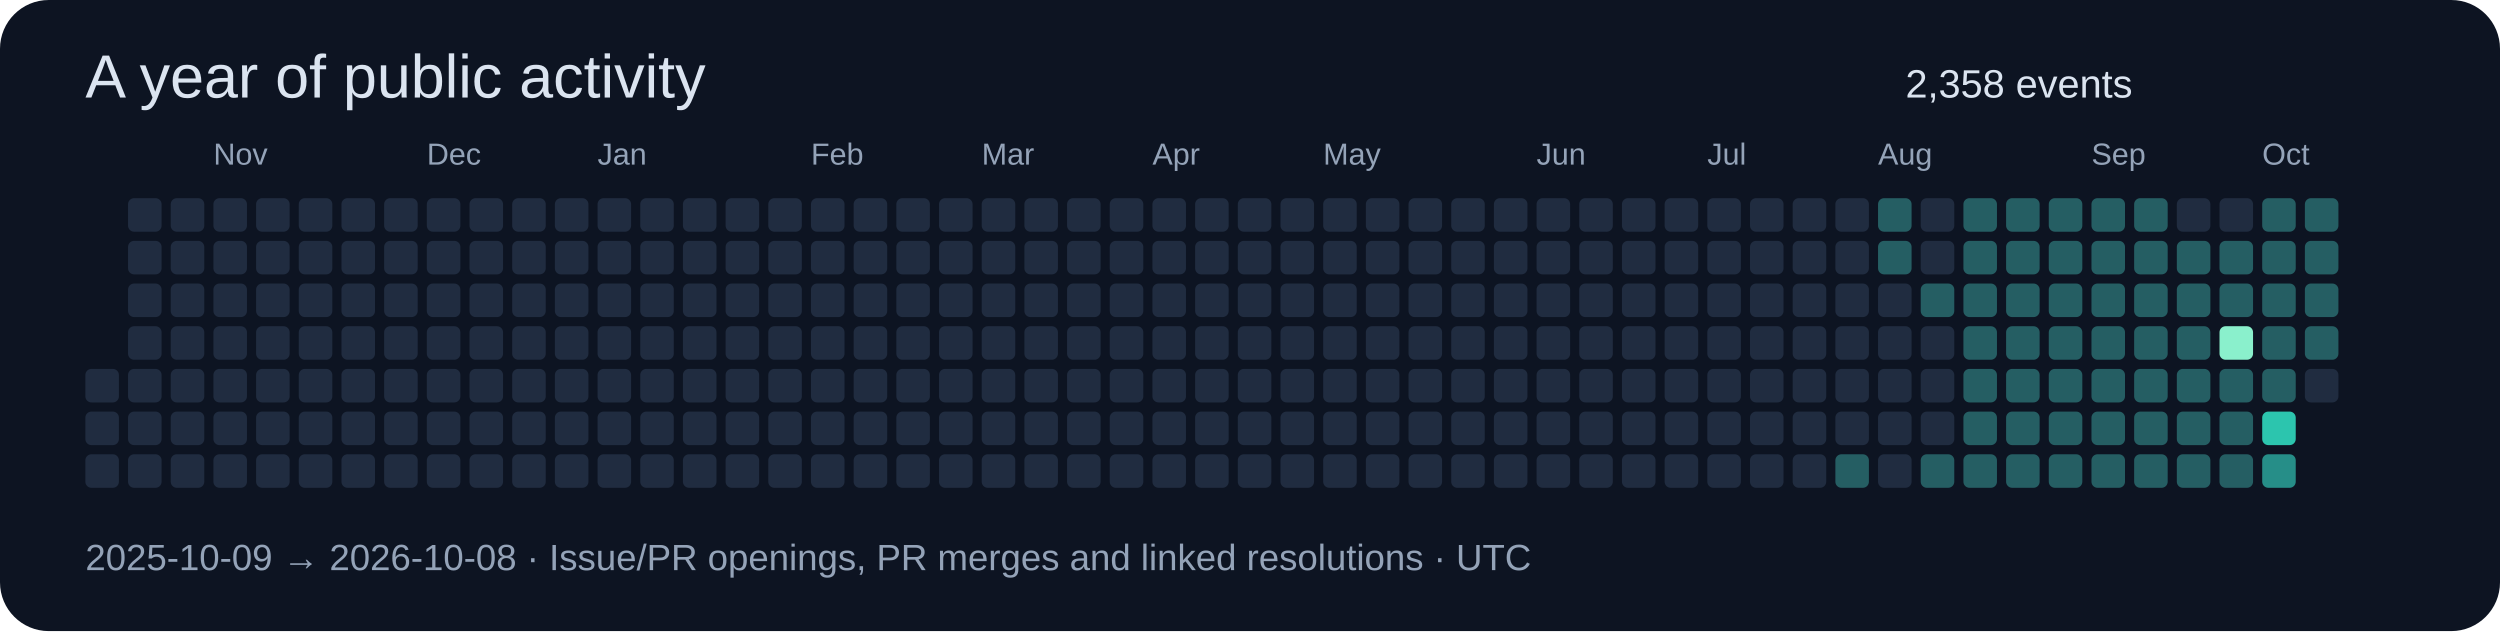
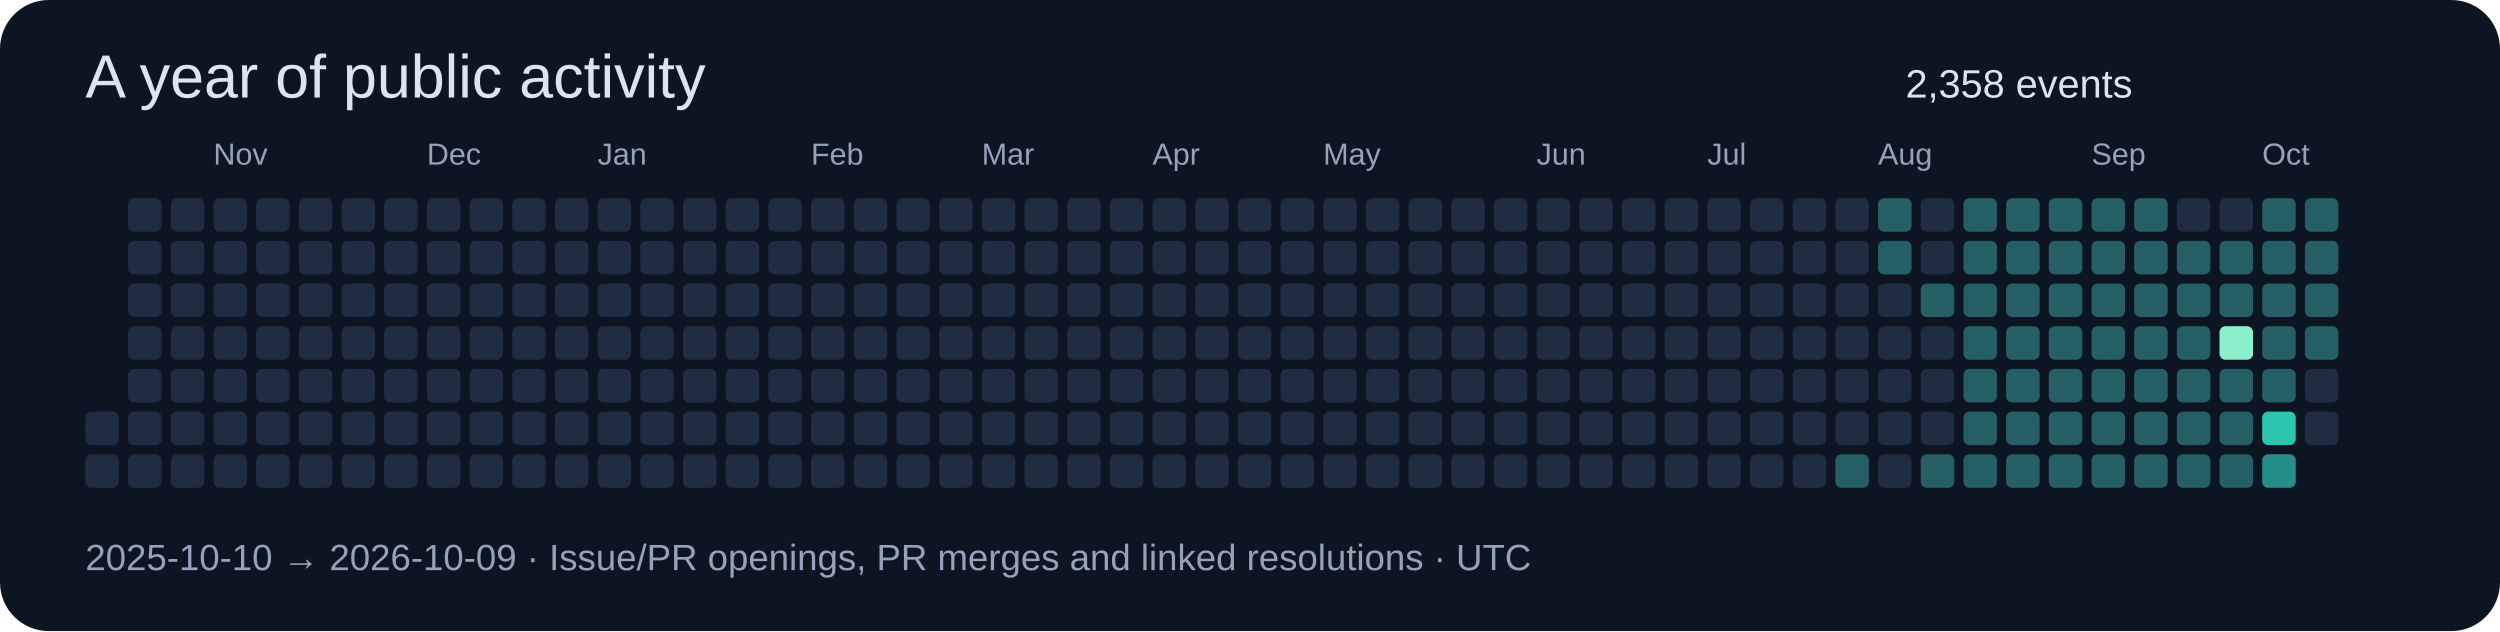
<svg xmlns="http://www.w3.org/2000/svg" width="820" height="207" viewBox="0 0 820 207" role="img">
  <rect width="820" height="207" rx="16" fill="#0d1422" />
  <g font-family="Segoe UI,Arial,sans-serif">
    <text x="28" y="32" font-size="20" fill="#dbe4f0">A year of public activity</text>
    <text x="625" y="32" font-size="13" fill="#dbe4f0">2,358 events</text>
-     <rect x="28" y="121" width="11" height="11" rx="2" fill="#202c40" />
    <rect x="28" y="135" width="11" height="11" rx="2" fill="#202c40" />
    <rect x="28" y="149" width="11" height="11" rx="2" fill="#202c40" />
    <rect x="42" y="65" width="11" height="11" rx="2" fill="#202c40" />
    <rect x="42" y="79" width="11" height="11" rx="2" fill="#202c40" />
    <rect x="42" y="93" width="11" height="11" rx="2" fill="#202c40" />
    <rect x="42" y="107" width="11" height="11" rx="2" fill="#202c40" />
    <rect x="42" y="121" width="11" height="11" rx="2" fill="#202c40" />
    <rect x="42" y="135" width="11" height="11" rx="2" fill="#202c40" />
    <rect x="42" y="149" width="11" height="11" rx="2" fill="#202c40" />
    <rect x="56" y="65" width="11" height="11" rx="2" fill="#202c40" />
    <rect x="56" y="79" width="11" height="11" rx="2" fill="#202c40" />
    <rect x="56" y="93" width="11" height="11" rx="2" fill="#202c40" />
    <rect x="56" y="107" width="11" height="11" rx="2" fill="#202c40" />
    <rect x="56" y="121" width="11" height="11" rx="2" fill="#202c40" />
    <rect x="56" y="135" width="11" height="11" rx="2" fill="#202c40" />
    <rect x="56" y="149" width="11" height="11" rx="2" fill="#202c40" />
    <rect x="70" y="65" width="11" height="11" rx="2" fill="#202c40" />
    <rect x="70" y="79" width="11" height="11" rx="2" fill="#202c40" />
    <rect x="70" y="93" width="11" height="11" rx="2" fill="#202c40" />
    <rect x="70" y="107" width="11" height="11" rx="2" fill="#202c40" />
    <rect x="70" y="121" width="11" height="11" rx="2" fill="#202c40" />
    <rect x="70" y="135" width="11" height="11" rx="2" fill="#202c40" />
    <text x="70" y="54" font-size="10" fill="#94a3b8">Nov</text>
    <rect x="70" y="149" width="11" height="11" rx="2" fill="#202c40" />
    <rect x="84" y="65" width="11" height="11" rx="2" fill="#202c40" />
    <rect x="84" y="79" width="11" height="11" rx="2" fill="#202c40" />
    <rect x="84" y="93" width="11" height="11" rx="2" fill="#202c40" />
    <rect x="84" y="107" width="11" height="11" rx="2" fill="#202c40" />
    <rect x="84" y="121" width="11" height="11" rx="2" fill="#202c40" />
    <rect x="84" y="135" width="11" height="11" rx="2" fill="#202c40" />
    <rect x="84" y="149" width="11" height="11" rx="2" fill="#202c40" />
    <rect x="98" y="65" width="11" height="11" rx="2" fill="#202c40" />
    <rect x="98" y="79" width="11" height="11" rx="2" fill="#202c40" />
    <rect x="98" y="93" width="11" height="11" rx="2" fill="#202c40" />
    <rect x="98" y="107" width="11" height="11" rx="2" fill="#202c40" />
    <rect x="98" y="121" width="11" height="11" rx="2" fill="#202c40" />
    <rect x="98" y="135" width="11" height="11" rx="2" fill="#202c40" />
    <rect x="98" y="149" width="11" height="11" rx="2" fill="#202c40" />
    <rect x="112" y="65" width="11" height="11" rx="2" fill="#202c40" />
    <rect x="112" y="79" width="11" height="11" rx="2" fill="#202c40" />
    <rect x="112" y="93" width="11" height="11" rx="2" fill="#202c40" />
    <rect x="112" y="107" width="11" height="11" rx="2" fill="#202c40" />
    <rect x="112" y="121" width="11" height="11" rx="2" fill="#202c40" />
    <rect x="112" y="135" width="11" height="11" rx="2" fill="#202c40" />
    <rect x="112" y="149" width="11" height="11" rx="2" fill="#202c40" />
    <rect x="126" y="65" width="11" height="11" rx="2" fill="#202c40" />
    <rect x="126" y="79" width="11" height="11" rx="2" fill="#202c40" />
    <rect x="126" y="93" width="11" height="11" rx="2" fill="#202c40" />
    <rect x="126" y="107" width="11" height="11" rx="2" fill="#202c40" />
    <rect x="126" y="121" width="11" height="11" rx="2" fill="#202c40" />
    <rect x="126" y="135" width="11" height="11" rx="2" fill="#202c40" />
    <rect x="126" y="149" width="11" height="11" rx="2" fill="#202c40" />
    <rect x="140" y="65" width="11" height="11" rx="2" fill="#202c40" />
    <text x="140" y="54" font-size="10" fill="#94a3b8">Dec</text>
    <rect x="140" y="79" width="11" height="11" rx="2" fill="#202c40" />
    <rect x="140" y="93" width="11" height="11" rx="2" fill="#202c40" />
    <rect x="140" y="107" width="11" height="11" rx="2" fill="#202c40" />
    <rect x="140" y="121" width="11" height="11" rx="2" fill="#202c40" />
    <rect x="140" y="135" width="11" height="11" rx="2" fill="#202c40" />
    <rect x="140" y="149" width="11" height="11" rx="2" fill="#202c40" />
    <rect x="154" y="65" width="11" height="11" rx="2" fill="#202c40" />
    <rect x="154" y="79" width="11" height="11" rx="2" fill="#202c40" />
    <rect x="154" y="93" width="11" height="11" rx="2" fill="#202c40" />
    <rect x="154" y="107" width="11" height="11" rx="2" fill="#202c40" />
    <rect x="154" y="121" width="11" height="11" rx="2" fill="#202c40" />
    <rect x="154" y="135" width="11" height="11" rx="2" fill="#202c40" />
    <rect x="154" y="149" width="11" height="11" rx="2" fill="#202c40" />
    <rect x="168" y="65" width="11" height="11" rx="2" fill="#202c40" />
    <rect x="168" y="79" width="11" height="11" rx="2" fill="#202c40" />
    <rect x="168" y="93" width="11" height="11" rx="2" fill="#202c40" />
    <rect x="168" y="107" width="11" height="11" rx="2" fill="#202c40" />
    <rect x="168" y="121" width="11" height="11" rx="2" fill="#202c40" />
    <rect x="168" y="135" width="11" height="11" rx="2" fill="#202c40" />
    <rect x="168" y="149" width="11" height="11" rx="2" fill="#202c40" />
    <rect x="182" y="65" width="11" height="11" rx="2" fill="#202c40" />
    <rect x="182" y="79" width="11" height="11" rx="2" fill="#202c40" />
    <rect x="182" y="93" width="11" height="11" rx="2" fill="#202c40" />
    <rect x="182" y="107" width="11" height="11" rx="2" fill="#202c40" />
    <rect x="182" y="121" width="11" height="11" rx="2" fill="#202c40" />
    <rect x="182" y="135" width="11" height="11" rx="2" fill="#202c40" />
    <rect x="182" y="149" width="11" height="11" rx="2" fill="#202c40" />
    <rect x="196" y="65" width="11" height="11" rx="2" fill="#202c40" />
    <rect x="196" y="79" width="11" height="11" rx="2" fill="#202c40" />
    <rect x="196" y="93" width="11" height="11" rx="2" fill="#202c40" />
    <rect x="196" y="107" width="11" height="11" rx="2" fill="#202c40" />
    <text x="196" y="54" font-size="10" fill="#94a3b8">Jan</text>
    <rect x="196" y="121" width="11" height="11" rx="2" fill="#202c40" />
    <rect x="196" y="135" width="11" height="11" rx="2" fill="#202c40" />
    <rect x="196" y="149" width="11" height="11" rx="2" fill="#202c40" />
    <rect x="210" y="65" width="11" height="11" rx="2" fill="#202c40" />
    <rect x="210" y="79" width="11" height="11" rx="2" fill="#202c40" />
    <rect x="210" y="93" width="11" height="11" rx="2" fill="#202c40" />
    <rect x="210" y="107" width="11" height="11" rx="2" fill="#202c40" />
    <rect x="210" y="121" width="11" height="11" rx="2" fill="#202c40" />
    <rect x="210" y="135" width="11" height="11" rx="2" fill="#202c40" />
    <rect x="210" y="149" width="11" height="11" rx="2" fill="#202c40" />
    <rect x="224" y="65" width="11" height="11" rx="2" fill="#202c40" />
    <rect x="224" y="79" width="11" height="11" rx="2" fill="#202c40" />
    <rect x="224" y="93" width="11" height="11" rx="2" fill="#202c40" />
    <rect x="224" y="107" width="11" height="11" rx="2" fill="#202c40" />
    <rect x="224" y="121" width="11" height="11" rx="2" fill="#202c40" />
    <rect x="224" y="135" width="11" height="11" rx="2" fill="#202c40" />
    <rect x="224" y="149" width="11" height="11" rx="2" fill="#202c40" />
    <rect x="238" y="65" width="11" height="11" rx="2" fill="#202c40" />
    <rect x="238" y="79" width="11" height="11" rx="2" fill="#202c40" />
    <rect x="238" y="93" width="11" height="11" rx="2" fill="#202c40" />
    <rect x="238" y="107" width="11" height="11" rx="2" fill="#202c40" />
    <rect x="238" y="121" width="11" height="11" rx="2" fill="#202c40" />
    <rect x="238" y="135" width="11" height="11" rx="2" fill="#202c40" />
    <rect x="238" y="149" width="11" height="11" rx="2" fill="#202c40" />
    <rect x="252" y="65" width="11" height="11" rx="2" fill="#202c40" />
    <rect x="252" y="79" width="11" height="11" rx="2" fill="#202c40" />
    <rect x="252" y="93" width="11" height="11" rx="2" fill="#202c40" />
    <rect x="252" y="107" width="11" height="11" rx="2" fill="#202c40" />
    <rect x="252" y="121" width="11" height="11" rx="2" fill="#202c40" />
    <rect x="252" y="135" width="11" height="11" rx="2" fill="#202c40" />
    <rect x="252" y="149" width="11" height="11" rx="2" fill="#202c40" />
    <text x="266" y="54" font-size="10" fill="#94a3b8">Feb</text>
    <rect x="266" y="65" width="11" height="11" rx="2" fill="#202c40" />
    <rect x="266" y="79" width="11" height="11" rx="2" fill="#202c40" />
    <rect x="266" y="93" width="11" height="11" rx="2" fill="#202c40" />
    <rect x="266" y="107" width="11" height="11" rx="2" fill="#202c40" />
    <rect x="266" y="121" width="11" height="11" rx="2" fill="#202c40" />
    <rect x="266" y="135" width="11" height="11" rx="2" fill="#202c40" />
    <rect x="266" y="149" width="11" height="11" rx="2" fill="#202c40" />
    <rect x="280" y="65" width="11" height="11" rx="2" fill="#202c40" />
    <rect x="280" y="79" width="11" height="11" rx="2" fill="#202c40" />
    <rect x="280" y="93" width="11" height="11" rx="2" fill="#202c40" />
    <rect x="280" y="107" width="11" height="11" rx="2" fill="#202c40" />
    <rect x="280" y="121" width="11" height="11" rx="2" fill="#202c40" />
    <rect x="280" y="135" width="11" height="11" rx="2" fill="#202c40" />
    <rect x="280" y="149" width="11" height="11" rx="2" fill="#202c40" />
    <rect x="294" y="65" width="11" height="11" rx="2" fill="#202c40" />
    <rect x="294" y="79" width="11" height="11" rx="2" fill="#202c40" />
    <rect x="294" y="93" width="11" height="11" rx="2" fill="#202c40" />
    <rect x="294" y="107" width="11" height="11" rx="2" fill="#202c40" />
    <rect x="294" y="121" width="11" height="11" rx="2" fill="#202c40" />
    <rect x="294" y="135" width="11" height="11" rx="2" fill="#202c40" />
    <rect x="294" y="149" width="11" height="11" rx="2" fill="#202c40" />
    <rect x="308" y="65" width="11" height="11" rx="2" fill="#202c40" />
    <rect x="308" y="79" width="11" height="11" rx="2" fill="#202c40" />
    <rect x="308" y="93" width="11" height="11" rx="2" fill="#202c40" />
    <rect x="308" y="107" width="11" height="11" rx="2" fill="#202c40" />
    <rect x="308" y="121" width="11" height="11" rx="2" fill="#202c40" />
    <rect x="308" y="135" width="11" height="11" rx="2" fill="#202c40" />
    <rect x="308" y="149" width="11" height="11" rx="2" fill="#202c40" />
    <text x="322" y="54" font-size="10" fill="#94a3b8">Mar</text>
    <rect x="322" y="65" width="11" height="11" rx="2" fill="#202c40" />
    <rect x="322" y="79" width="11" height="11" rx="2" fill="#202c40" />
    <rect x="322" y="93" width="11" height="11" rx="2" fill="#202c40" />
    <rect x="322" y="107" width="11" height="11" rx="2" fill="#202c40" />
    <rect x="322" y="121" width="11" height="11" rx="2" fill="#202c40" />
    <rect x="322" y="135" width="11" height="11" rx="2" fill="#202c40" />
    <rect x="322" y="149" width="11" height="11" rx="2" fill="#202c40" />
    <rect x="336" y="65" width="11" height="11" rx="2" fill="#202c40" />
    <rect x="336" y="79" width="11" height="11" rx="2" fill="#202c40" />
    <rect x="336" y="93" width="11" height="11" rx="2" fill="#202c40" />
    <rect x="336" y="107" width="11" height="11" rx="2" fill="#202c40" />
    <rect x="336" y="121" width="11" height="11" rx="2" fill="#202c40" />
    <rect x="336" y="135" width="11" height="11" rx="2" fill="#202c40" />
    <rect x="336" y="149" width="11" height="11" rx="2" fill="#202c40" />
    <rect x="350" y="65" width="11" height="11" rx="2" fill="#202c40" />
    <rect x="350" y="79" width="11" height="11" rx="2" fill="#202c40" />
    <rect x="350" y="93" width="11" height="11" rx="2" fill="#202c40" />
    <rect x="350" y="107" width="11" height="11" rx="2" fill="#202c40" />
    <rect x="350" y="121" width="11" height="11" rx="2" fill="#202c40" />
    <rect x="350" y="135" width="11" height="11" rx="2" fill="#202c40" />
    <rect x="350" y="149" width="11" height="11" rx="2" fill="#202c40" />
    <rect x="364" y="65" width="11" height="11" rx="2" fill="#202c40" />
    <rect x="364" y="79" width="11" height="11" rx="2" fill="#202c40" />
    <rect x="364" y="93" width="11" height="11" rx="2" fill="#202c40" />
    <rect x="364" y="107" width="11" height="11" rx="2" fill="#202c40" />
    <rect x="364" y="121" width="11" height="11" rx="2" fill="#202c40" />
    <rect x="364" y="135" width="11" height="11" rx="2" fill="#202c40" />
    <rect x="364" y="149" width="11" height="11" rx="2" fill="#202c40" />
    <rect x="378" y="65" width="11" height="11" rx="2" fill="#202c40" />
    <rect x="378" y="79" width="11" height="11" rx="2" fill="#202c40" />
    <rect x="378" y="93" width="11" height="11" rx="2" fill="#202c40" />
    <text x="378" y="54" font-size="10" fill="#94a3b8">Apr</text>
    <rect x="378" y="107" width="11" height="11" rx="2" fill="#202c40" />
    <rect x="378" y="121" width="11" height="11" rx="2" fill="#202c40" />
    <rect x="378" y="135" width="11" height="11" rx="2" fill="#202c40" />
    <rect x="378" y="149" width="11" height="11" rx="2" fill="#202c40" />
    <rect x="392" y="65" width="11" height="11" rx="2" fill="#202c40" />
    <rect x="392" y="79" width="11" height="11" rx="2" fill="#202c40" />
    <rect x="392" y="93" width="11" height="11" rx="2" fill="#202c40" />
    <rect x="392" y="107" width="11" height="11" rx="2" fill="#202c40" />
    <rect x="392" y="121" width="11" height="11" rx="2" fill="#202c40" />
    <rect x="392" y="135" width="11" height="11" rx="2" fill="#202c40" />
    <rect x="392" y="149" width="11" height="11" rx="2" fill="#202c40" />
    <rect x="406" y="65" width="11" height="11" rx="2" fill="#202c40" />
    <rect x="406" y="79" width="11" height="11" rx="2" fill="#202c40" />
    <rect x="406" y="93" width="11" height="11" rx="2" fill="#202c40" />
    <rect x="406" y="107" width="11" height="11" rx="2" fill="#202c40" />
    <rect x="406" y="121" width="11" height="11" rx="2" fill="#202c40" />
    <rect x="406" y="135" width="11" height="11" rx="2" fill="#202c40" />
    <rect x="406" y="149" width="11" height="11" rx="2" fill="#202c40" />
    <rect x="420" y="65" width="11" height="11" rx="2" fill="#202c40" />
    <rect x="420" y="79" width="11" height="11" rx="2" fill="#202c40" />
    <rect x="420" y="93" width="11" height="11" rx="2" fill="#202c40" />
    <rect x="420" y="107" width="11" height="11" rx="2" fill="#202c40" />
    <rect x="420" y="121" width="11" height="11" rx="2" fill="#202c40" />
    <rect x="420" y="135" width="11" height="11" rx="2" fill="#202c40" />
    <rect x="420" y="149" width="11" height="11" rx="2" fill="#202c40" />
    <rect x="434" y="65" width="11" height="11" rx="2" fill="#202c40" />
    <rect x="434" y="79" width="11" height="11" rx="2" fill="#202c40" />
    <rect x="434" y="93" width="11" height="11" rx="2" fill="#202c40" />
    <rect x="434" y="107" width="11" height="11" rx="2" fill="#202c40" />
    <rect x="434" y="121" width="11" height="11" rx="2" fill="#202c40" />
    <text x="434" y="54" font-size="10" fill="#94a3b8">May</text>
    <rect x="434" y="135" width="11" height="11" rx="2" fill="#202c40" />
    <rect x="434" y="149" width="11" height="11" rx="2" fill="#202c40" />
    <rect x="448" y="65" width="11" height="11" rx="2" fill="#202c40" />
    <rect x="448" y="79" width="11" height="11" rx="2" fill="#202c40" />
    <rect x="448" y="93" width="11" height="11" rx="2" fill="#202c40" />
    <rect x="448" y="107" width="11" height="11" rx="2" fill="#202c40" />
    <rect x="448" y="121" width="11" height="11" rx="2" fill="#202c40" />
    <rect x="448" y="135" width="11" height="11" rx="2" fill="#202c40" />
    <rect x="448" y="149" width="11" height="11" rx="2" fill="#202c40" />
    <rect x="462" y="65" width="11" height="11" rx="2" fill="#202c40" />
    <rect x="462" y="79" width="11" height="11" rx="2" fill="#202c40" />
    <rect x="462" y="93" width="11" height="11" rx="2" fill="#202c40" />
    <rect x="462" y="107" width="11" height="11" rx="2" fill="#202c40" />
    <rect x="462" y="121" width="11" height="11" rx="2" fill="#202c40" />
    <rect x="462" y="135" width="11" height="11" rx="2" fill="#202c40" />
    <rect x="462" y="149" width="11" height="11" rx="2" fill="#202c40" />
    <rect x="476" y="65" width="11" height="11" rx="2" fill="#202c40" />
    <rect x="476" y="79" width="11" height="11" rx="2" fill="#202c40" />
    <rect x="476" y="93" width="11" height="11" rx="2" fill="#202c40" />
    <rect x="476" y="107" width="11" height="11" rx="2" fill="#202c40" />
    <rect x="476" y="121" width="11" height="11" rx="2" fill="#202c40" />
    <rect x="476" y="135" width="11" height="11" rx="2" fill="#202c40" />
    <rect x="476" y="149" width="11" height="11" rx="2" fill="#202c40" />
    <rect x="490" y="65" width="11" height="11" rx="2" fill="#202c40" />
    <rect x="490" y="79" width="11" height="11" rx="2" fill="#202c40" />
    <rect x="490" y="93" width="11" height="11" rx="2" fill="#202c40" />
    <rect x="490" y="107" width="11" height="11" rx="2" fill="#202c40" />
    <rect x="490" y="121" width="11" height="11" rx="2" fill="#202c40" />
    <rect x="490" y="135" width="11" height="11" rx="2" fill="#202c40" />
    <rect x="490" y="149" width="11" height="11" rx="2" fill="#202c40" />
    <rect x="504" y="65" width="11" height="11" rx="2" fill="#202c40" />
    <text x="504" y="54" font-size="10" fill="#94a3b8">Jun</text>
    <rect x="504" y="79" width="11" height="11" rx="2" fill="#202c40" />
    <rect x="504" y="93" width="11" height="11" rx="2" fill="#202c40" />
    <rect x="504" y="107" width="11" height="11" rx="2" fill="#202c40" />
    <rect x="504" y="121" width="11" height="11" rx="2" fill="#202c40" />
    <rect x="504" y="135" width="11" height="11" rx="2" fill="#202c40" />
    <rect x="504" y="149" width="11" height="11" rx="2" fill="#202c40" />
    <rect x="518" y="65" width="11" height="11" rx="2" fill="#202c40" />
    <rect x="518" y="79" width="11" height="11" rx="2" fill="#202c40" />
    <rect x="518" y="93" width="11" height="11" rx="2" fill="#202c40" />
    <rect x="518" y="107" width="11" height="11" rx="2" fill="#202c40" />
    <rect x="518" y="121" width="11" height="11" rx="2" fill="#202c40" />
    <rect x="518" y="135" width="11" height="11" rx="2" fill="#202c40" />
    <rect x="518" y="149" width="11" height="11" rx="2" fill="#202c40" />
    <rect x="532" y="65" width="11" height="11" rx="2" fill="#202c40" />
    <rect x="532" y="79" width="11" height="11" rx="2" fill="#202c40" />
    <rect x="532" y="93" width="11" height="11" rx="2" fill="#202c40" />
    <rect x="532" y="107" width="11" height="11" rx="2" fill="#202c40" />
    <rect x="532" y="121" width="11" height="11" rx="2" fill="#202c40" />
    <rect x="532" y="135" width="11" height="11" rx="2" fill="#202c40" />
    <rect x="532" y="149" width="11" height="11" rx="2" fill="#202c40" />
    <rect x="546" y="65" width="11" height="11" rx="2" fill="#202c40" />
    <rect x="546" y="79" width="11" height="11" rx="2" fill="#202c40" />
    <rect x="546" y="93" width="11" height="11" rx="2" fill="#202c40" />
    <rect x="546" y="107" width="11" height="11" rx="2" fill="#202c40" />
    <rect x="546" y="121" width="11" height="11" rx="2" fill="#202c40" />
    <rect x="546" y="135" width="11" height="11" rx="2" fill="#202c40" />
    <rect x="546" y="149" width="11" height="11" rx="2" fill="#202c40" />
    <rect x="560" y="65" width="11" height="11" rx="2" fill="#202c40" />
    <rect x="560" y="79" width="11" height="11" rx="2" fill="#202c40" />
    <rect x="560" y="93" width="11" height="11" rx="2" fill="#202c40" />
    <text x="560" y="54" font-size="10" fill="#94a3b8">Jul</text>
    <rect x="560" y="107" width="11" height="11" rx="2" fill="#202c40" />
    <rect x="560" y="121" width="11" height="11" rx="2" fill="#202c40" />
    <rect x="560" y="135" width="11" height="11" rx="2" fill="#202c40" />
    <rect x="560" y="149" width="11" height="11" rx="2" fill="#202c40" />
    <rect x="574" y="65" width="11" height="11" rx="2" fill="#202c40" />
    <rect x="574" y="79" width="11" height="11" rx="2" fill="#202c40" />
    <rect x="574" y="93" width="11" height="11" rx="2" fill="#202c40" />
    <rect x="574" y="107" width="11" height="11" rx="2" fill="#202c40" />
    <rect x="574" y="121" width="11" height="11" rx="2" fill="#202c40" />
    <rect x="574" y="135" width="11" height="11" rx="2" fill="#202c40" />
    <rect x="574" y="149" width="11" height="11" rx="2" fill="#202c40" />
    <rect x="588" y="65" width="11" height="11" rx="2" fill="#202c40" />
    <rect x="588" y="79" width="11" height="11" rx="2" fill="#202c40" />
    <rect x="588" y="93" width="11" height="11" rx="2" fill="#202c40" />
    <rect x="588" y="107" width="11" height="11" rx="2" fill="#202c40" />
    <rect x="588" y="121" width="11" height="11" rx="2" fill="#202c40" />
    <rect x="588" y="135" width="11" height="11" rx="2" fill="#202c40" />
    <rect x="588" y="149" width="11" height="11" rx="2" fill="#202c40" />
    <rect x="602" y="65" width="11" height="11" rx="2" fill="#202c40" />
    <rect x="602" y="79" width="11" height="11" rx="2" fill="#202c40" />
    <rect x="602" y="93" width="11" height="11" rx="2" fill="#202c40" />
    <rect x="602" y="107" width="11" height="11" rx="2" fill="#202c40" />
    <rect x="602" y="121" width="11" height="11" rx="2" fill="#202c40" />
    <rect x="602" y="135" width="11" height="11" rx="2" fill="#202c40" />
    <rect x="602" y="149" width="11" height="11" rx="2" fill="#255e63" />
    <rect x="616" y="65" width="11" height="11" rx="2" fill="#255e63" />
    <rect x="616" y="79" width="11" height="11" rx="2" fill="#255e63" />
    <rect x="616" y="93" width="11" height="11" rx="2" fill="#202c40" />
    <rect x="616" y="107" width="11" height="11" rx="2" fill="#202c40" />
    <rect x="616" y="121" width="11" height="11" rx="2" fill="#202c40" />
    <rect x="616" y="135" width="11" height="11" rx="2" fill="#202c40" />
    <text x="616" y="54" font-size="10" fill="#94a3b8">Aug</text>
    <rect x="616" y="149" width="11" height="11" rx="2" fill="#202c40" />
    <rect x="630" y="65" width="11" height="11" rx="2" fill="#202c40" />
    <rect x="630" y="79" width="11" height="11" rx="2" fill="#202c40" />
    <rect x="630" y="93" width="11" height="11" rx="2" fill="#255e63" />
    <rect x="630" y="107" width="11" height="11" rx="2" fill="#202c40" />
    <rect x="630" y="121" width="11" height="11" rx="2" fill="#202c40" />
    <rect x="630" y="135" width="11" height="11" rx="2" fill="#202c40" />
    <rect x="630" y="149" width="11" height="11" rx="2" fill="#255e63" />
    <rect x="644" y="65" width="11" height="11" rx="2" fill="#255e63" />
    <rect x="644" y="79" width="11" height="11" rx="2" fill="#255e63" />
    <rect x="644" y="93" width="11" height="11" rx="2" fill="#255e63" />
    <rect x="644" y="107" width="11" height="11" rx="2" fill="#255e63" />
    <rect x="644" y="121" width="11" height="11" rx="2" fill="#255e63" />
    <rect x="644" y="135" width="11" height="11" rx="2" fill="#255e63" />
    <rect x="644" y="149" width="11" height="11" rx="2" fill="#255e63" />
    <rect x="658" y="65" width="11" height="11" rx="2" fill="#255e63" />
    <rect x="658" y="79" width="11" height="11" rx="2" fill="#255e63" />
    <rect x="658" y="93" width="11" height="11" rx="2" fill="#255e63" />
    <rect x="658" y="107" width="11" height="11" rx="2" fill="#255e63" />
    <rect x="658" y="121" width="11" height="11" rx="2" fill="#255e63" />
    <rect x="658" y="135" width="11" height="11" rx="2" fill="#255e63" />
    <rect x="658" y="149" width="11" height="11" rx="2" fill="#255e63" />
    <rect x="672" y="65" width="11" height="11" rx="2" fill="#255e63" />
    <rect x="672" y="79" width="11" height="11" rx="2" fill="#255e63" />
    <rect x="672" y="93" width="11" height="11" rx="2" fill="#255e63" />
    <rect x="672" y="107" width="11" height="11" rx="2" fill="#255e63" />
    <rect x="672" y="121" width="11" height="11" rx="2" fill="#255e63" />
    <rect x="672" y="135" width="11" height="11" rx="2" fill="#255e63" />
    <rect x="672" y="149" width="11" height="11" rx="2" fill="#255e63" />
    <rect x="686" y="65" width="11" height="11" rx="2" fill="#255e63" />
    <rect x="686" y="79" width="11" height="11" rx="2" fill="#255e63" />
    <text x="686" y="54" font-size="10" fill="#94a3b8">Sep</text>
    <rect x="686" y="93" width="11" height="11" rx="2" fill="#255e63" />
    <rect x="686" y="107" width="11" height="11" rx="2" fill="#255e63" />
    <rect x="686" y="121" width="11" height="11" rx="2" fill="#255e63" />
    <rect x="686" y="135" width="11" height="11" rx="2" fill="#255e63" />
    <rect x="686" y="149" width="11" height="11" rx="2" fill="#255e63" />
    <rect x="700" y="65" width="11" height="11" rx="2" fill="#255e63" />
    <rect x="700" y="79" width="11" height="11" rx="2" fill="#255e63" />
    <rect x="700" y="93" width="11" height="11" rx="2" fill="#255e63" />
    <rect x="700" y="107" width="11" height="11" rx="2" fill="#255e63" />
    <rect x="700" y="121" width="11" height="11" rx="2" fill="#255e63" />
    <rect x="700" y="135" width="11" height="11" rx="2" fill="#255e63" />
    <rect x="700" y="149" width="11" height="11" rx="2" fill="#255e63" />
    <rect x="714" y="65" width="11" height="11" rx="2" fill="#202c40" />
    <rect x="714" y="79" width="11" height="11" rx="2" fill="#255e63" />
    <rect x="714" y="93" width="11" height="11" rx="2" fill="#255e63" />
    <rect x="714" y="107" width="11" height="11" rx="2" fill="#255e63" />
    <rect x="714" y="121" width="11" height="11" rx="2" fill="#255e63" />
    <rect x="714" y="135" width="11" height="11" rx="2" fill="#255e63" />
    <rect x="714" y="149" width="11" height="11" rx="2" fill="#255e63" />
    <rect x="728" y="65" width="11" height="11" rx="2" fill="#202c40" />
    <rect x="728" y="79" width="11" height="11" rx="2" fill="#255e63" />
    <rect x="728" y="93" width="11" height="11" rx="2" fill="#255e63" />
    <rect x="728" y="107" width="11" height="11" rx="2" fill="#8af0cc" />
    <rect x="728" y="121" width="11" height="11" rx="2" fill="#255e63" />
    <rect x="728" y="135" width="11" height="11" rx="2" fill="#255e63" />
    <rect x="728" y="149" width="11" height="11" rx="2" fill="#255e63" />
    <rect x="742" y="65" width="11" height="11" rx="2" fill="#255e63" />
    <rect x="742" y="79" width="11" height="11" rx="2" fill="#255e63" />
    <rect x="742" y="93" width="11" height="11" rx="2" fill="#255e63" />
    <rect x="742" y="107" width="11" height="11" rx="2" fill="#255e63" />
    <text x="742" y="54" font-size="10" fill="#94a3b8">Oct</text>
    <rect x="742" y="121" width="11" height="11" rx="2" fill="#255e63" />
    <rect x="742" y="135" width="11" height="11" rx="2" fill="#2cc5ae" />
    <rect x="742" y="149" width="11" height="11" rx="2" fill="#268e88" />
    <rect x="756" y="65" width="11" height="11" rx="2" fill="#255e63" />
    <rect x="756" y="79" width="11" height="11" rx="2" fill="#255e63" />
    <rect x="756" y="93" width="11" height="11" rx="2" fill="#255e63" />
    <rect x="756" y="107" width="11" height="11" rx="2" fill="#255e63" />
    <rect x="756" y="121" width="11" height="11" rx="2" fill="#202c40" />
-     <text x="28" y="187" font-size="12" fill="#94a3b8">2025-10-09 → 2026-10-08 · Issue/PR openings, PR merges and linked resolutions · UTC</text>
+     <rect x="756" y="135" width="11" height="11" rx="2" fill="#202c40" />
+     <text x="28" y="187" font-size="12" fill="#94a3b8">2025-10-10 → 2026-10-09 · Issue/PR openings, PR merges and linked resolutions · UTC</text>
  </g>
</svg>
